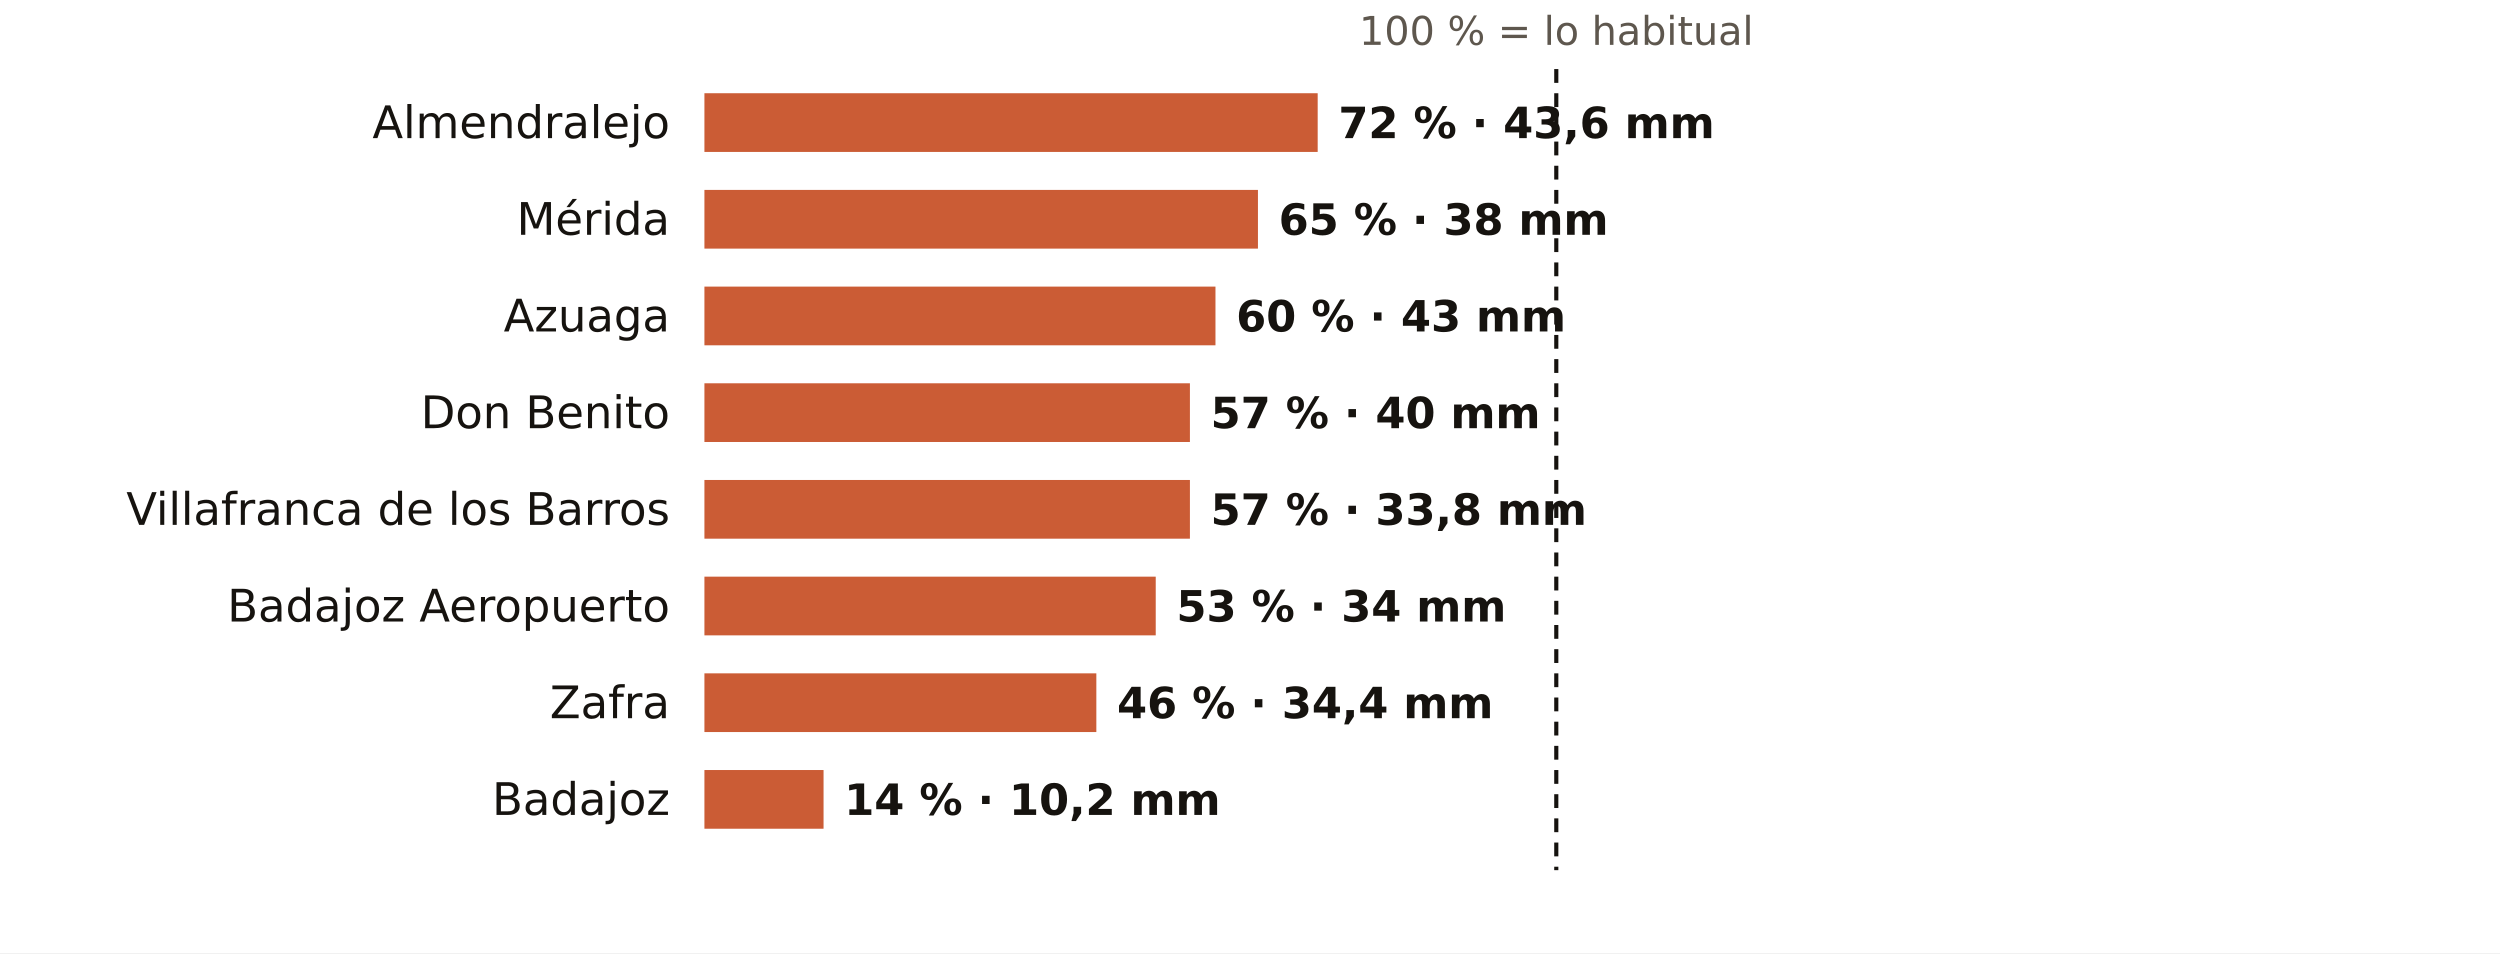
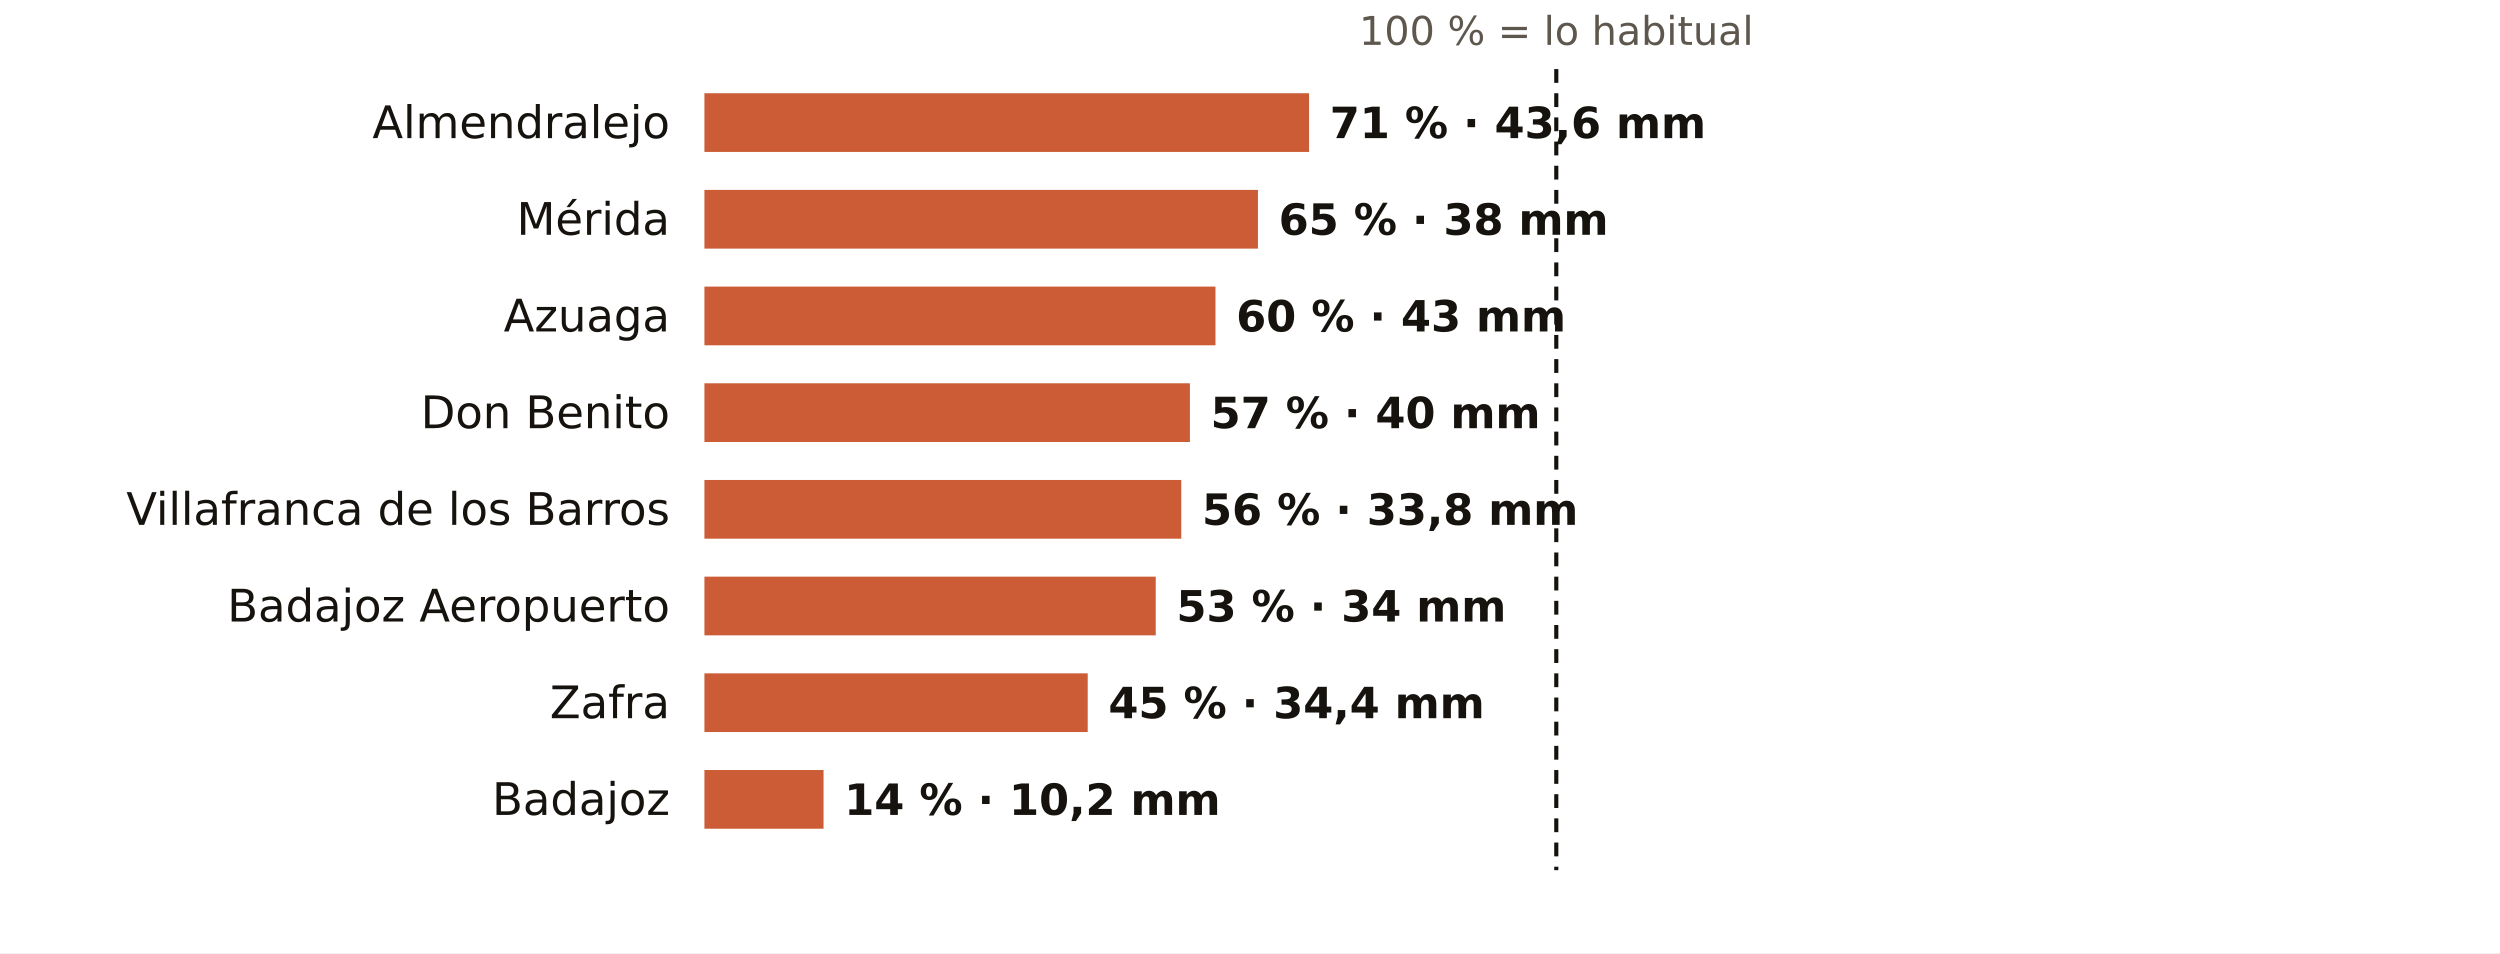
<svg xmlns="http://www.w3.org/2000/svg" viewBox="0 0 724 276" width="724" height="276" role="img" aria-label="El otoño en los pluviómetros de AEMET de Badajoz: % de lo habitual">
  <rect width="724" height="276" fill="#FFFFFF" />
  <text x="450.7" y="13.0" font-size="11.5" fill="#5E574E" text-anchor="middle" font-weight="400" font-family="Public Sans, DejaVu Sans, Arial, sans-serif">100 % = lo habitual</text>
  <text x="194.0" y="40.0" font-size="13" fill="#16130F" text-anchor="end" font-weight="500" font-family="Public Sans, DejaVu Sans, Arial, sans-serif">Almendralejo</text>
-   <rect x="204" y="27" width="177.6" height="17" fill="#C4461A" opacity="0.88" />
-   <text x="387.6" y="40.0" font-size="12.5" fill="#16130F" text-anchor="start" font-weight="600" font-family="Public Sans, DejaVu Sans, Arial, sans-serif">72 % · 43,6 mm</text>
+   <rect x="204" y="27" width="175.1" height="17" fill="#C4461A" opacity="0.88" />
+   <text x="385.1" y="40.0" font-size="12.5" fill="#16130F" text-anchor="start" font-weight="600" font-family="Public Sans, DejaVu Sans, Arial, sans-serif">71 % · 43,6 mm</text>
  <text x="194.0" y="68.0" font-size="13" fill="#16130F" text-anchor="end" font-weight="500" font-family="Public Sans, DejaVu Sans, Arial, sans-serif">Mérida</text>
  <rect x="204" y="55" width="160.3" height="17" fill="#C4461A" opacity="0.88" />
  <text x="370.3" y="68.0" font-size="12.5" fill="#16130F" text-anchor="start" font-weight="600" font-family="Public Sans, DejaVu Sans, Arial, sans-serif">65 % · 38 mm</text>
  <text x="194.0" y="96.0" font-size="13" fill="#16130F" text-anchor="end" font-weight="500" font-family="Public Sans, DejaVu Sans, Arial, sans-serif">Azuaga</text>
  <rect x="204" y="83" width="148.0" height="17" fill="#C4461A" opacity="0.88" />
  <text x="358.0" y="96.0" font-size="12.5" fill="#16130F" text-anchor="start" font-weight="600" font-family="Public Sans, DejaVu Sans, Arial, sans-serif">60 % · 43 mm</text>
  <text x="194.0" y="124.0" font-size="13" fill="#16130F" text-anchor="end" font-weight="500" font-family="Public Sans, DejaVu Sans, Arial, sans-serif">Don Benito</text>
  <rect x="204" y="111" width="140.6" height="17" fill="#C4461A" opacity="0.88" />
  <text x="350.6" y="124.0" font-size="12.5" fill="#16130F" text-anchor="start" font-weight="600" font-family="Public Sans, DejaVu Sans, Arial, sans-serif">57 % · 40 mm</text>
  <text x="194.0" y="152.0" font-size="13" fill="#16130F" text-anchor="end" font-weight="500" font-family="Public Sans, DejaVu Sans, Arial, sans-serif">Villafranca de los Barros</text>
-   <rect x="204" y="139" width="140.6" height="17" fill="#C4461A" opacity="0.88" />
-   <text x="350.6" y="152.0" font-size="12.5" fill="#16130F" text-anchor="start" font-weight="600" font-family="Public Sans, DejaVu Sans, Arial, sans-serif">57 % · 33,8 mm</text>
+   <rect x="204" y="139" width="138.1" height="17" fill="#C4461A" opacity="0.88" />
+   <text x="348.1" y="152.0" font-size="12.5" fill="#16130F" text-anchor="start" font-weight="600" font-family="Public Sans, DejaVu Sans, Arial, sans-serif">56 % · 33,8 mm</text>
  <text x="194.0" y="180.0" font-size="13" fill="#16130F" text-anchor="end" font-weight="500" font-family="Public Sans, DejaVu Sans, Arial, sans-serif">Badajoz Aeropuerto</text>
  <rect x="204" y="167" width="130.7" height="17" fill="#C4461A" opacity="0.88" />
  <text x="340.7" y="180.0" font-size="12.5" fill="#16130F" text-anchor="start" font-weight="600" font-family="Public Sans, DejaVu Sans, Arial, sans-serif">53 % · 34 mm</text>
  <text x="194.0" y="208.0" font-size="13" fill="#16130F" text-anchor="end" font-weight="500" font-family="Public Sans, DejaVu Sans, Arial, sans-serif">Zafra</text>
-   <rect x="204" y="195" width="113.5" height="17" fill="#C4461A" opacity="0.88" />
-   <text x="323.5" y="208.0" font-size="12.5" fill="#16130F" text-anchor="start" font-weight="600" font-family="Public Sans, DejaVu Sans, Arial, sans-serif">46 % · 34,4 mm</text>
+   <rect x="204" y="195" width="111.0" height="17" fill="#C4461A" opacity="0.88" />
+   <text x="321.0" y="208.0" font-size="12.5" fill="#16130F" text-anchor="start" font-weight="600" font-family="Public Sans, DejaVu Sans, Arial, sans-serif">45 % · 34,4 mm</text>
  <text x="194.0" y="236.0" font-size="13" fill="#16130F" text-anchor="end" font-weight="500" font-family="Public Sans, DejaVu Sans, Arial, sans-serif">Badajoz</text>
  <rect x="204" y="223" width="34.5" height="17" fill="#C4461A" opacity="0.88" />
  <text x="244.5" y="236.0" font-size="12.5" fill="#16130F" text-anchor="start" font-weight="600" font-family="Public Sans, DejaVu Sans, Arial, sans-serif">14 % · 10,2 mm</text>
  <line x1="450.7" x2="450.7" y1="20" y2="252" stroke="#16130F" stroke-width="1.2" stroke-dasharray="4 3" />
</svg>
